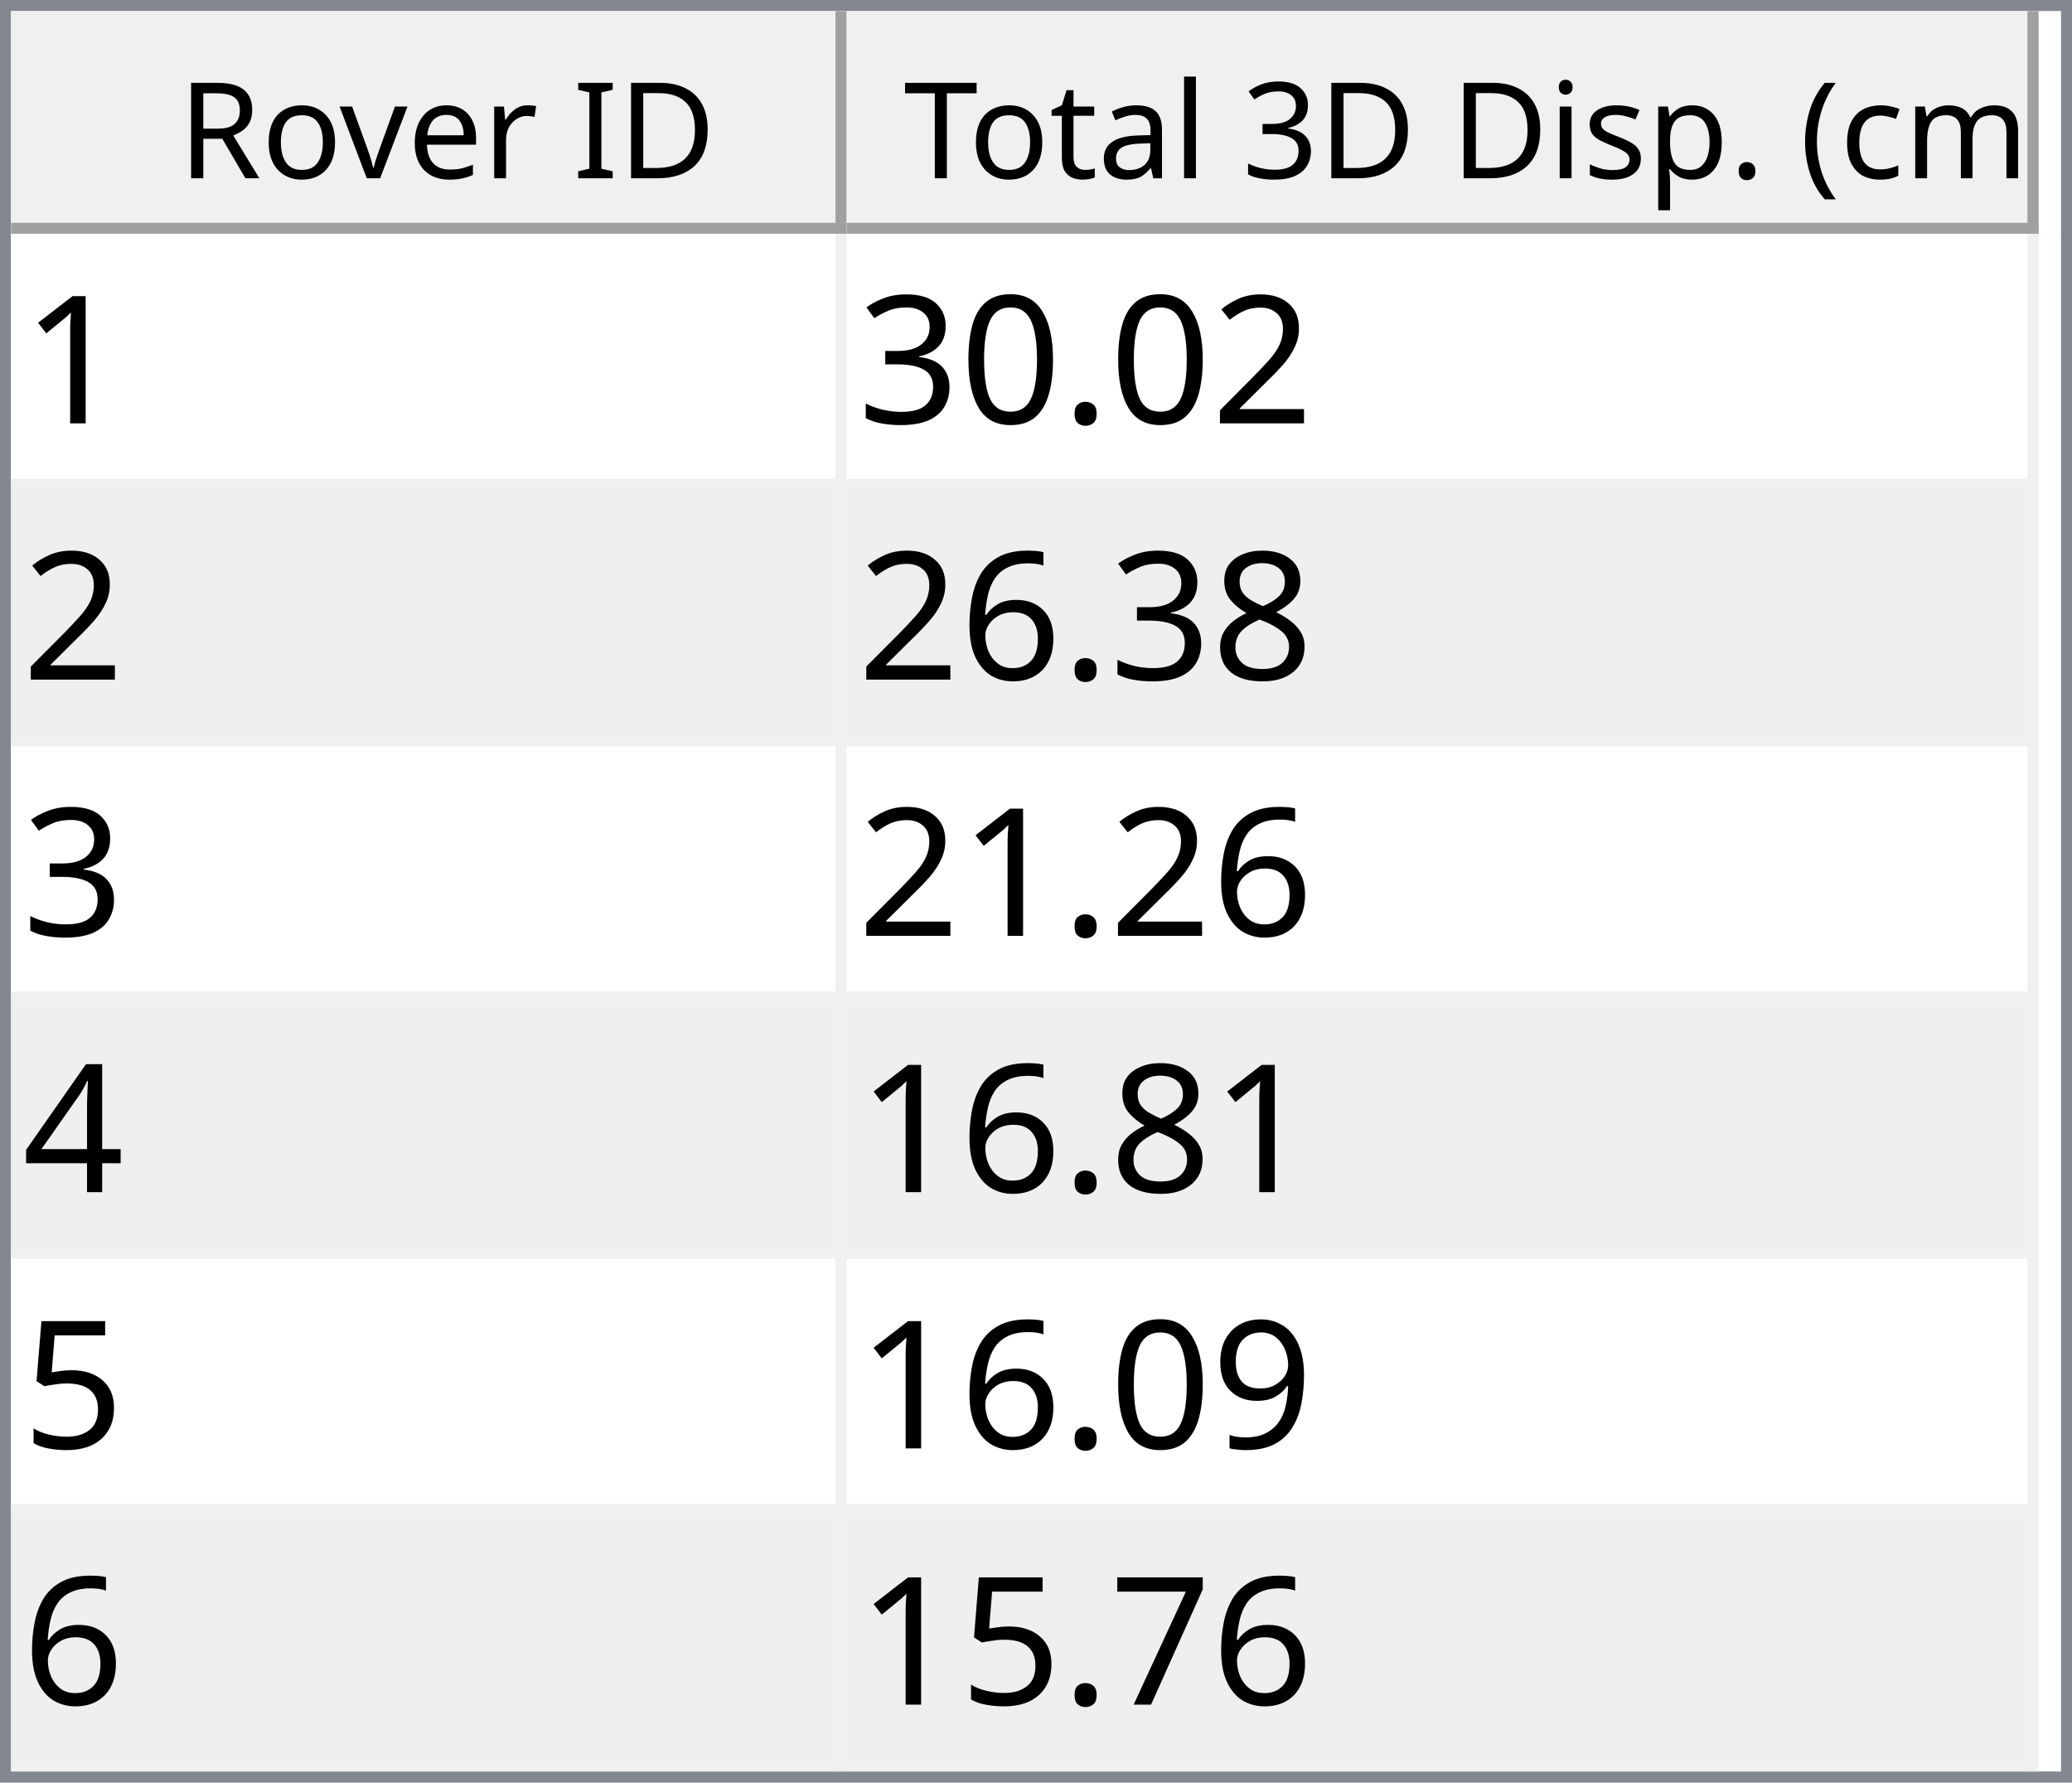
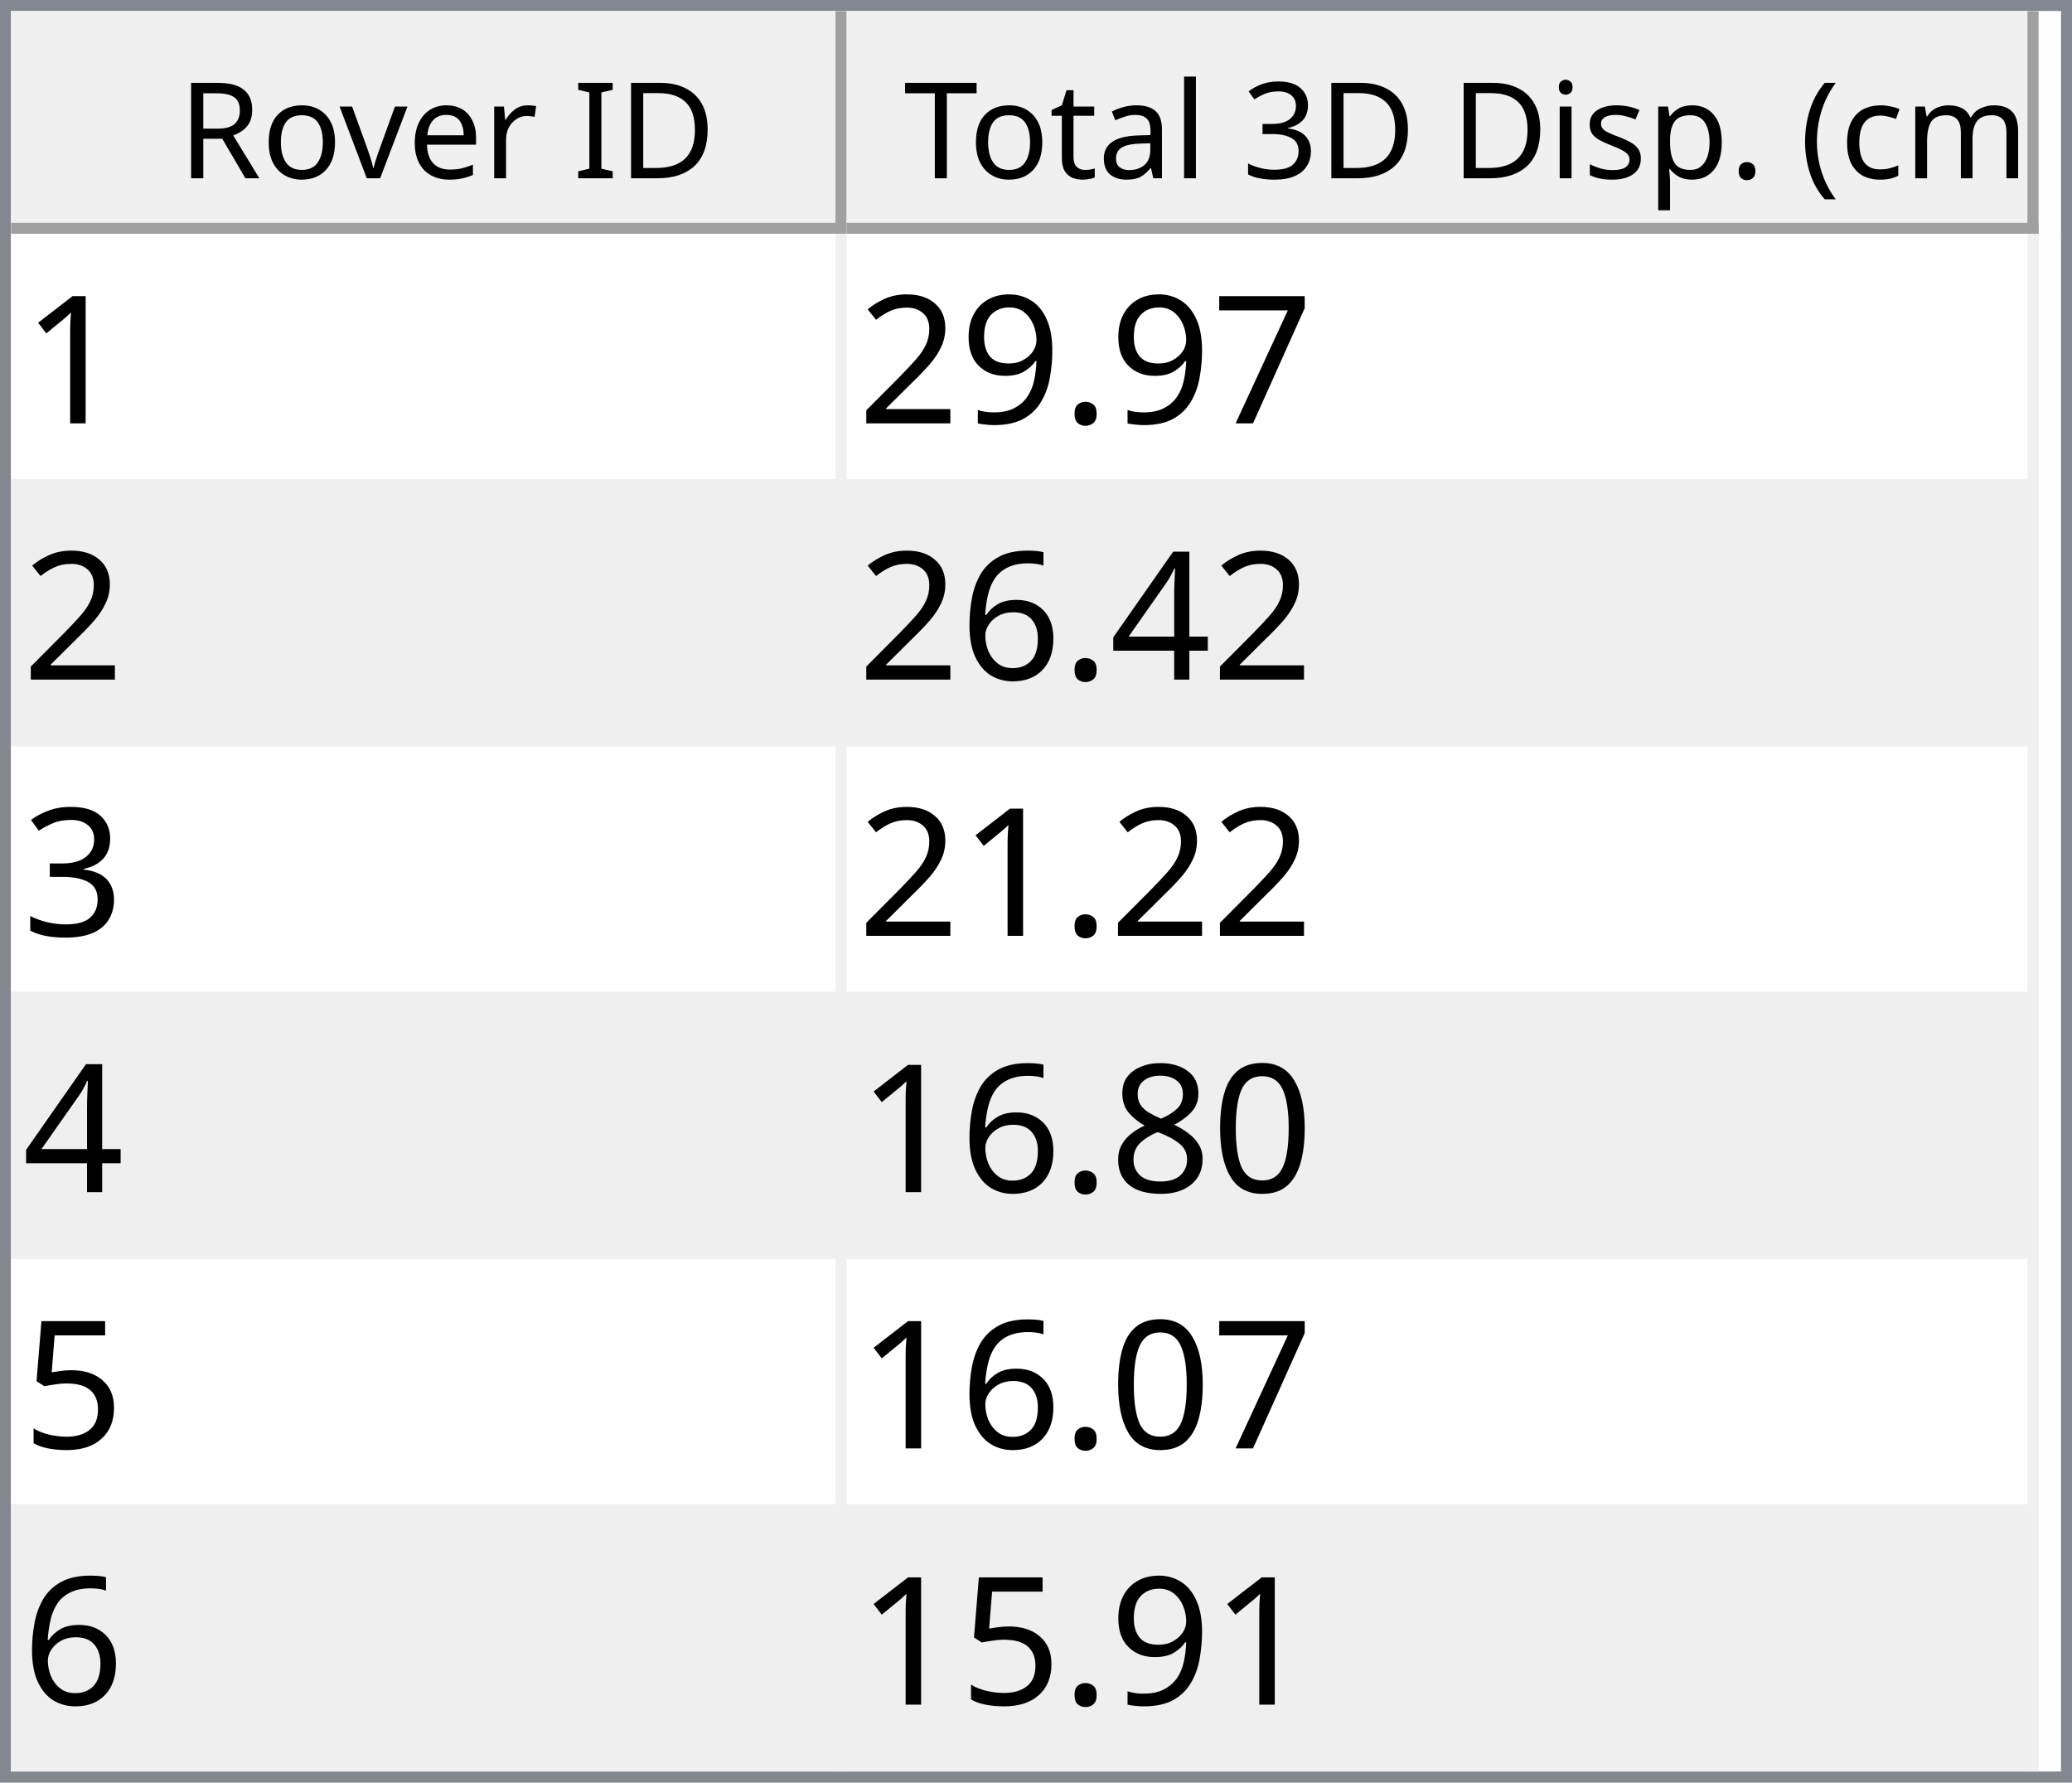
<svg xmlns="http://www.w3.org/2000/svg" style="fill-opacity:1; color-rendering:auto; color-interpolation:auto; text-rendering:auto; stroke:black; stroke-linecap:square; stroke-miterlimit:10; shape-rendering:auto; stroke-opacity:1; fill:black; stroke-dasharray:none; font-weight:normal; stroke-width:1; font-family:'Dialog'; font-style:normal; stroke-linejoin:miter; font-size:12px; stroke-dashoffset:0; image-rendering:auto;" width="186" height="160">
  <defs id="genericDefs" />
  <g>
    <defs id="defs1">
      <clipPath clipPathUnits="userSpaceOnUse" id="clipPath1">
        <path d="M0 0 L186 0 L186 160 L0 160 L0 0 Z" />
      </clipPath>
      <clipPath clipPathUnits="userSpaceOnUse" id="clipPath2">
        <path d="M0 0 L0 160 L186 160 L186 0 Z" />
      </clipPath>
      <clipPath clipPathUnits="userSpaceOnUse" id="clipPath3">
        <path d="M0 0 L0 20 L184 20 L184 0 Z" />
      </clipPath>
      <clipPath clipPathUnits="userSpaceOnUse" id="clipPath4">
        <path d="M0 0 L0 20 L75 20 L75 0 Z" />
      </clipPath>
      <clipPath clipPathUnits="userSpaceOnUse" id="clipPath5">
        <path d="M1 1 L1 19 L74 19 L74 1 Z" />
      </clipPath>
      <clipPath clipPathUnits="userSpaceOnUse" id="clipPath6">
        <path d="M0 0 L0 18 L73 18 L73 0 Z" />
      </clipPath>
      <clipPath clipPathUnits="userSpaceOnUse" id="clipPath7">
        <path d="M-0.5 -0.5 L-0.5 19.5 L74.5 19.5 L74.5 -0.5 Z" />
      </clipPath>
      <clipPath clipPathUnits="userSpaceOnUse" id="clipPath8">
        <path d="M0 0 L0 20 L107 20 L107 0 Z" />
      </clipPath>
      <clipPath clipPathUnits="userSpaceOnUse" id="clipPath9">
        <path d="M1 1 L1 19 L106 19 L106 1 Z" />
      </clipPath>
      <clipPath clipPathUnits="userSpaceOnUse" id="clipPath10">
        <path d="M0 0 L0 18 L105 18 L105 0 Z" />
      </clipPath>
      <clipPath clipPathUnits="userSpaceOnUse" id="clipPath11">
        <path d="M-0.5 -0.5 L-0.5 19.5 L106.5 19.5 L106.5 -0.5 Z" />
      </clipPath>
      <clipPath clipPathUnits="userSpaceOnUse" id="clipPath12">
        <path d="M0 0 L0 138 L184 138 L184 0 Z" />
      </clipPath>
      <clipPath clipPathUnits="userSpaceOnUse" id="clipPath13">
        <path d="M0 0 L0 138 L182 138 L182 0 Z" />
      </clipPath>
      <clipPath clipPathUnits="userSpaceOnUse" id="clipPath14">
        <path d="M-0.5 -0.5 L-0.5 137.5 L181.5 137.5 L181.5 -0.5 Z" />
      </clipPath>
      <clipPath clipPathUnits="userSpaceOnUse" id="clipPath15">
        <path d="M0 0 L0 22 L74 22 L74 0 Z" />
      </clipPath>
      <clipPath clipPathUnits="userSpaceOnUse" id="clipPath16">
        <path d="M0 0 L0 22 L106 22 L106 0 Z" />
      </clipPath>
      <font horiz-adv-x="64.551" id="font1">
        <font-face ascent="107.91" descent="25.098" units-per-em="100" style="font-style:normal; font-family:Segoe UI; font-weight:normal;" />
        <missing-glyph horiz-adv-x="64.551" d="M8.109 0 L8.109 68.266 L56.453 68.266 L56.453 0 L8.109 0 ZM15.328 7.234 L49.219 7.234 L49.219 61.031 L15.328 61.031 L15.328 7.234 Z" />
        <glyph unicode="D" horiz-adv-x="70.117" d="M9.188 0 L9.188 70.016 L28.516 70.016 Q65.531 70.016 65.531 35.891 Q65.531 19.672 55.25 9.836 Q44.969 0 27.734 0 L9.188 0 ZM17.391 62.594 L17.391 7.422 L27.828 7.422 Q41.609 7.422 49.273 14.797 Q56.938 22.172 56.938 35.688 Q56.938 62.594 28.328 62.594 L17.391 62.594 Z" />
        <glyph unicode="I" horiz-adv-x="26.611" d="M17.391 0 L9.188 0 L9.188 70.016 L17.391 70.016 L17.391 0 Z" />
        <glyph unicode=" " horiz-adv-x="27.393" d="" />
        <glyph unicode="r" horiz-adv-x="34.766" d="M34.188 41.891 Q32.078 43.5 28.125 43.5 Q23 43.5 19.555 38.672 Q16.109 33.844 16.109 25.484 L16.109 0 L8.109 0 L8.109 50 L16.109 50 L16.109 39.703 L16.312 39.703 Q18.016 44.969 21.531 47.922 Q25.047 50.875 29.391 50.875 Q32.516 50.875 34.188 50.203 L34.188 41.891 Z" />
        <glyph unicode="e" horiz-adv-x="52.295" d="M48.297 23 L12.984 23 Q13.188 14.656 17.484 10.109 Q21.781 5.562 29.297 5.562 Q37.75 5.562 44.828 11.141 L44.828 3.609 Q38.234 -1.172 27.391 -1.172 Q16.797 -1.172 10.742 5.641 Q4.688 12.453 4.688 24.812 Q4.688 36.469 11.305 43.82 Q17.922 51.172 27.734 51.172 Q37.547 51.172 42.922 44.828 Q48.297 38.484 48.297 27.203 L48.297 23 ZM40.094 29.781 Q40.047 36.719 36.75 40.578 Q33.453 44.438 27.594 44.438 Q21.922 44.438 17.969 40.383 Q14.016 36.328 13.094 29.781 L40.094 29.781 Z" />
        <glyph unicode="v" horiz-adv-x="47.9" d="M47.406 50 L27.484 0 L19.625 0 L0.688 50 L9.469 50 L22.172 13.672 Q23.578 9.672 23.922 6.688 L24.125 6.688 Q24.609 10.453 25.688 13.484 L38.969 50 L47.406 50 Z" />
        <glyph unicode="o" horiz-adv-x="58.594" d="M29 -1.172 Q17.922 -1.172 11.305 5.836 Q4.688 12.844 4.688 24.422 Q4.688 37.016 11.57 44.094 Q18.453 51.172 30.172 51.172 Q41.359 51.172 47.633 44.289 Q53.906 37.406 53.906 25.203 Q53.906 13.234 47.141 6.031 Q40.375 -1.172 29 -1.172 ZM29.594 44.438 Q21.875 44.438 17.383 39.188 Q12.891 33.938 12.891 24.703 Q12.891 15.828 17.43 10.695 Q21.969 5.562 29.594 5.562 Q37.359 5.562 41.531 10.594 Q45.703 15.625 45.703 24.906 Q45.703 34.281 41.531 39.359 Q37.359 44.438 29.594 44.438 Z" />
        <glyph unicode="R" horiz-adv-x="59.814" d="M59.375 0 L49.609 0 L37.891 19.625 Q36.281 22.359 34.766 24.289 Q33.25 26.219 31.664 27.438 Q30.078 28.656 28.25 29.219 Q26.422 29.781 24.125 29.781 L17.391 29.781 L17.391 0 L9.188 0 L9.188 70.016 L30.078 70.016 Q34.672 70.016 38.555 68.867 Q42.438 67.719 45.289 65.375 Q48.141 63.031 49.758 59.547 Q51.375 56.062 51.375 51.375 Q51.375 47.703 50.273 44.656 Q49.172 41.609 47.148 39.211 Q45.125 36.812 42.266 35.133 Q39.406 33.453 35.844 32.516 L35.844 32.328 Q37.594 31.547 38.891 30.547 Q40.188 29.547 41.359 28.18 Q42.531 26.812 43.68 25.078 Q44.828 23.344 46.234 21.047 L59.375 0 ZM17.391 62.594 L17.391 37.203 L28.516 37.203 Q31.594 37.203 34.203 38.133 Q36.812 39.062 38.719 40.797 Q40.625 42.531 41.703 45.047 Q42.781 47.562 42.781 50.688 Q42.781 56.297 39.141 59.445 Q35.5 62.594 28.609 62.594 L17.391 62.594 Z" />
        <glyph unicode=")" horiz-adv-x="30.176" d="M8.297 -15.922 L1.172 -15.922 Q16.406 2.344 16.406 26.812 Q16.406 51.469 1.078 70.016 L8.297 70.016 Q23.531 52.156 23.531 26.703 Q23.531 1.375 8.297 -15.922 Z" />
        <glyph unicode="m" horiz-adv-x="86.133" d="M79.109 0 L71.094 0 L71.094 28.719 Q71.094 37.016 68.531 40.727 Q65.969 44.438 59.906 44.438 Q54.781 44.438 51.195 39.75 Q47.609 35.062 47.609 28.516 L47.609 0 L39.594 0 L39.594 29.688 Q39.594 44.438 28.219 44.438 Q22.953 44.438 19.531 40.016 Q16.109 35.594 16.109 28.516 L16.109 0 L8.109 0 L8.109 50 L16.109 50 L16.109 42.094 L16.312 42.094 Q21.625 51.172 31.844 51.172 Q36.969 51.172 40.773 48.312 Q44.578 45.453 46 40.828 Q51.562 51.172 62.594 51.172 Q79.109 51.172 79.109 30.812 L79.109 0 Z" />
        <glyph unicode="c" horiz-adv-x="46.191" d="M42.188 2.297 Q36.422 -1.172 28.516 -1.172 Q17.828 -1.172 11.258 5.789 Q4.688 12.75 4.688 23.828 Q4.688 36.188 11.766 43.68 Q18.844 51.172 30.672 51.172 Q37.25 51.172 42.281 48.734 L42.281 40.531 Q36.719 44.438 30.375 44.438 Q22.703 44.438 17.797 38.945 Q12.891 33.453 12.891 24.516 Q12.891 15.719 17.508 10.641 Q22.125 5.562 29.891 5.562 Q36.422 5.562 42.188 9.906 L42.188 2.297 Z" />
        <glyph unicode="(" horiz-adv-x="30.176" d="M29.109 -15.922 L21.969 -15.922 Q6.844 1.375 6.844 26.703 Q6.844 52.156 21.969 70.016 L29.203 70.016 Q13.875 51.469 13.875 26.812 Q13.875 2.344 29.109 -15.922 Z" />
        <glyph unicode="." horiz-adv-x="21.68" d="M10.891 -1.078 Q8.641 -1.078 7.055 0.539 Q5.469 2.156 5.469 4.391 Q5.469 6.641 7.055 8.273 Q8.641 9.906 10.891 9.906 Q13.188 9.906 14.797 8.273 Q16.406 6.641 16.406 4.391 Q16.406 2.156 14.797 0.539 Q13.188 -1.078 10.891 -1.078 Z" />
        <glyph unicode="p" horiz-adv-x="58.789" d="M16.312 7.234 L16.109 7.234 L16.109 -23 L8.109 -23 L8.109 50 L16.109 50 L16.109 41.219 L16.312 41.219 Q22.219 51.172 33.594 51.172 Q43.266 51.172 48.688 44.461 Q54.109 37.75 54.109 26.469 Q54.109 13.922 48 6.375 Q41.891 -1.172 31.297 -1.172 Q21.578 -1.172 16.312 7.234 ZM16.109 27.391 L16.109 20.406 Q16.109 14.203 20.141 9.883 Q24.172 5.562 30.375 5.562 Q37.641 5.562 41.773 11.133 Q45.906 16.703 45.906 26.609 Q45.906 34.969 42.047 39.703 Q38.188 44.438 31.594 44.438 Q24.609 44.438 20.359 39.578 Q16.109 34.719 16.109 27.391 Z" />
        <glyph unicode="s" horiz-adv-x="42.432" d="M5.078 1.812 L5.078 10.406 Q11.625 5.562 19.484 5.562 Q30.031 5.562 30.031 12.594 Q30.031 14.594 29.125 15.992 Q28.219 17.391 26.68 18.461 Q25.141 19.531 23.07 20.383 Q21 21.234 18.609 22.172 Q15.281 23.484 12.766 24.828 Q10.25 26.172 8.57 27.859 Q6.891 29.547 6.031 31.695 Q5.172 33.844 5.172 36.719 Q5.172 40.234 6.789 42.945 Q8.406 45.656 11.086 47.484 Q13.766 49.312 17.211 50.242 Q20.656 51.172 24.312 51.172 Q30.812 51.172 35.938 48.922 L35.938 40.828 Q30.422 44.438 23.25 44.438 Q21 44.438 19.195 43.922 Q17.391 43.406 16.094 42.477 Q14.797 41.547 14.086 40.258 Q13.375 38.969 13.375 37.406 Q13.375 35.453 14.086 34.133 Q14.797 32.812 16.164 31.789 Q17.531 30.766 19.484 29.938 Q21.438 29.109 23.922 28.125 Q27.25 26.859 29.883 25.516 Q32.516 24.172 34.375 22.484 Q36.234 20.797 37.234 18.602 Q38.234 16.406 38.234 13.375 Q38.234 9.672 36.602 6.938 Q34.969 4.203 32.234 2.398 Q29.5 0.594 25.93 -0.289 Q22.359 -1.172 18.453 -1.172 Q10.75 -1.172 5.078 1.812 Z" />
        <glyph unicode="i" horiz-adv-x="24.219" d="M12.203 62.703 Q10.062 62.703 8.547 64.164 Q7.031 65.625 7.031 67.875 Q7.031 70.125 8.547 71.609 Q10.062 73.094 12.203 73.094 Q14.406 73.094 15.945 71.609 Q17.484 70.125 17.484 67.875 Q17.484 65.719 15.945 64.211 Q14.406 62.703 12.203 62.703 ZM16.109 0 L8.109 0 L8.109 50 L16.109 50 L16.109 0 Z" />
        <glyph unicode="3" horiz-adv-x="53.906" d="M46.531 19.828 Q46.531 15.094 44.75 11.211 Q42.969 7.328 39.719 4.57 Q36.469 1.812 31.93 0.297 Q27.391 -1.219 21.922 -1.219 Q11.922 -1.219 6 2.594 L6 11.188 Q13.094 5.609 22.219 5.609 Q25.875 5.609 28.828 6.539 Q31.781 7.469 33.906 9.227 Q36.031 10.984 37.18 13.477 Q38.328 15.969 38.328 19.094 Q38.328 32.812 18.797 32.812 L12.984 32.812 L12.984 39.594 L18.5 39.594 Q35.797 39.594 35.797 52.484 Q35.797 64.406 22.609 64.406 Q15.188 64.406 8.688 59.422 L8.688 67.188 Q15.375 71.188 24.609 71.188 Q29 71.188 32.57 69.969 Q36.141 68.75 38.68 66.555 Q41.219 64.359 42.609 61.281 Q44 58.203 44 54.5 Q44 40.672 30.031 36.719 L30.031 36.531 Q33.594 36.141 36.625 34.797 Q39.656 33.453 41.852 31.305 Q44.047 29.156 45.289 26.25 Q46.531 23.344 46.531 19.828 Z" />
        <glyph unicode="l" horiz-adv-x="24.219" d="M16.109 0 L8.109 0 L8.109 74.031 L16.109 74.031 L16.109 0 Z" />
        <glyph unicode="a" horiz-adv-x="50.879" d="M43.891 0 L35.891 0 L35.891 7.812 L35.688 7.812 Q30.469 -1.172 20.312 -1.172 Q12.844 -1.172 8.617 2.781 Q4.391 6.734 4.391 13.281 Q4.391 27.297 20.906 29.594 L35.891 31.688 Q35.891 44.438 25.594 44.438 Q16.547 44.438 9.281 38.281 L9.281 46.484 Q16.656 51.172 26.266 51.172 Q43.891 51.172 43.891 32.516 L43.891 0 ZM35.891 25.297 L23.828 23.641 Q18.266 22.859 15.43 20.875 Q12.594 18.891 12.594 13.875 Q12.594 10.203 15.211 7.883 Q17.828 5.562 22.172 5.562 Q28.125 5.562 32.008 9.742 Q35.891 13.922 35.891 20.312 L35.891 25.297 Z" />
        <glyph unicode="t" horiz-adv-x="33.887" d="M31.297 0.484 Q28.469 -1.078 23.828 -1.078 Q10.688 -1.078 10.688 13.578 L10.688 43.172 L2.094 43.172 L2.094 50 L10.688 50 L10.688 62.203 L18.703 64.797 L18.703 50 L31.297 50 L31.297 43.172 L18.703 43.172 L18.703 14.984 Q18.703 9.969 20.414 7.82 Q22.125 5.672 26.078 5.672 Q29.109 5.672 31.297 7.328 L31.297 0.484 Z" />
        <glyph unicode="T" horiz-adv-x="52.393" d="M50.594 62.594 L30.375 62.594 L30.375 0 L22.172 0 L22.172 62.594 L2 62.594 L2 70.016 L50.594 70.016 L50.594 62.594 Z" />
      </font>
      <font horiz-adv-x="75.0" id="font2">
        <font-face ascent="100.537" descent="21.973" units-per-em="100" style="font-style:normal; font-family:sans-serif; font-weight:normal;" />
        <missing-glyph horiz-adv-x="75.0" d="M12.5 0 L12.5 62.5 L62.5 62.5 L62.5 0 L12.5 0 ZM14.062 1.562 L60.938 1.562 L60.938 60.938 L14.062 60.938 L14.062 1.562 Z" />
        <glyph unicode="1" horiz-adv-x="55.615" d="M37.25 0 L28.469 0 L28.469 56 Q25.297 52.984 20.141 49.953 Q14.984 46.922 10.891 45.406 L10.891 53.906 Q18.266 57.375 23.781 62.305 Q29.297 67.234 31.594 71.875 L37.25 71.875 L37.25 0 Z" />
+         <glyph unicode="7" horiz-adv-x="55.615" d="M4.734 62.203 L4.734 70.656 L51.078 70.656 L51.078 63.812 Q44.234 56.547 37.523 44.484 Q30.812 32.422 27.156 19.672 Q24.516 10.688 23.781 0 L14.75 0 Q14.891 8.453 18.062 20.414 Q21.234 32.375 27.172 43.484 Q33.109 54.594 39.797 62.203 L4.734 62.203 Z" />
+         <glyph unicode="." horiz-adv-x="27.783" d="M9.078 0 L9.078 10.016 L19.094 10.016 L19.094 0 L9.078 0 Z" />
+         <glyph unicode="9" horiz-adv-x="55.615" d="M5.469 16.547 L13.922 17.328 Q14.984 11.375 18.016 8.688 Q21.047 6 25.781 6 Q29.828 6 32.883 7.859 Q35.938 9.719 37.891 12.82 Q39.844 15.922 41.164 21.195 Q42.484 26.469 42.484 31.938 Q42.484 32.516 42.438 33.688 Q39.797 29.5 35.234 26.883 Q30.672 24.266 25.344 24.266 Q16.453 24.266 10.305 30.711 Q4.156 37.156 4.156 47.703 Q4.156 58.594 10.578 65.234 Q17 71.875 26.656 71.875 Q33.641 71.875 39.43 68.117 Q45.219 64.359 48.219 57.398 Q51.219 50.438 51.219 37.25 Q51.219 23.531 48.242 15.406 Q45.266 7.281 39.383 3.031 Q33.5 -1.219 25.594 -1.219 Q17.188 -1.219 11.867 3.445 Q6.547 8.109 5.469 16.547 ZM41.453 48.141 Q41.453 55.719 37.43 60.156 Q33.406 64.594 27.734 64.594 Q21.875 64.594 17.531 59.812 Q13.188 55.031 13.188 47.406 Q13.188 40.578 17.312 36.305 Q21.438 32.031 27.484 32.031 Q33.594 32.031 37.523 36.305 Q41.453 40.578 41.453 48.141 Z" />
        <glyph unicode="2" horiz-adv-x="55.615" d="M50.344 8.453 L50.344 0 L3.031 0 Q2.938 3.172 4.047 6.109 Q5.859 10.938 9.836 15.625 Q13.812 20.312 21.344 26.469 Q33.016 36.031 37.117 41.625 Q41.219 47.219 41.219 52.203 Q41.219 57.422 37.477 61.008 Q33.734 64.594 27.734 64.594 Q21.391 64.594 17.578 60.789 Q13.766 56.984 13.719 50.25 L4.688 51.172 Q5.609 61.281 11.664 66.578 Q17.719 71.875 27.938 71.875 Q38.234 71.875 44.242 66.164 Q50.25 60.453 50.25 52 Q50.25 47.703 48.492 43.555 Q46.734 39.406 42.656 34.812 Q38.578 30.219 29.109 22.219 Q21.188 15.578 18.945 13.211 Q16.703 10.844 15.234 8.453 L50.344 8.453 Z" />
-         <glyph unicode="." horiz-adv-x="27.783" d="M9.078 0 L9.078 10.016 L19.094 10.016 L19.094 0 L9.078 0 Z" />
+         <glyph unicode="4" horiz-adv-x="55.615" d="M32.328 0 L32.328 17.141 L1.266 17.141 L1.266 25.203 L33.938 71.578 L41.109 71.578 L41.109 25.203 L50.781 25.203 L50.781 17.141 L41.109 17.141 L41.109 0 L32.328 0 ZM32.328 25.203 L32.328 57.469 L9.906 25.203 L32.328 25.203 Z" />
+         <glyph unicode="6" horiz-adv-x="55.615" d="M49.75 54.047 L41.016 53.375 Q39.844 58.547 37.703 60.891 Q34.125 64.656 28.906 64.656 Q24.703 64.656 21.531 62.312 Q17.391 59.281 14.992 53.469 Q12.594 47.656 12.5 36.922 Q15.672 41.75 20.266 44.094 Q24.859 46.438 29.891 46.438 Q38.672 46.438 44.852 39.969 Q51.031 33.5 51.031 23.25 Q51.031 16.5 48.125 10.719 Q45.219 4.938 40.141 1.859 Q35.062 -1.219 28.609 -1.219 Q17.625 -1.219 10.695 6.859 Q3.766 14.938 3.766 33.5 Q3.766 54.25 11.422 63.672 Q18.109 71.875 29.438 71.875 Q37.891 71.875 43.289 67.141 Q48.688 62.406 49.75 54.047 ZM13.875 23.188 Q13.875 18.656 15.797 14.508 Q17.719 10.359 21.188 8.18 Q24.656 6 28.469 6 Q34.031 6 38.039 10.492 Q42.047 14.984 42.047 22.703 Q42.047 30.125 38.086 34.398 Q34.125 38.672 28.125 38.672 Q22.172 38.672 18.023 34.398 Q13.875 30.125 13.875 23.188 Z" />
+         <glyph unicode="3" horiz-adv-x="55.615" d="M4.203 18.891 L12.984 20.062 Q14.5 12.594 18.141 9.297 Q21.781 6 27 6 Q33.203 6 37.477 10.297 Q41.75 14.594 41.75 20.953 Q41.75 27 37.797 30.93 Q33.844 34.859 27.734 34.859 Q25.25 34.859 21.531 33.891 L22.516 41.609 Q23.391 41.5 23.922 41.5 Q29.547 41.5 34.039 44.43 Q38.531 47.359 38.531 53.469 Q38.531 58.297 35.258 61.477 Q31.984 64.656 26.812 64.656 Q21.688 64.656 18.266 61.43 Q14.844 58.203 13.875 51.766 L5.078 53.328 Q6.688 62.156 12.398 67.016 Q18.109 71.875 26.609 71.875 Q32.469 71.875 37.398 69.359 Q42.328 66.844 44.945 62.5 Q47.562 58.156 47.562 53.266 Q47.562 48.641 45.07 44.828 Q42.578 41.016 37.703 38.766 Q44.047 37.312 47.562 32.695 Q51.078 28.078 51.078 21.141 Q51.078 11.766 44.242 5.25 Q37.406 -1.266 26.953 -1.266 Q17.531 -1.266 11.305 4.352 Q5.078 9.969 4.203 18.891 Z" />
        <glyph unicode="0" horiz-adv-x="55.615" d="M4.156 35.297 Q4.156 48 6.766 55.742 Q9.375 63.484 14.523 67.68 Q19.672 71.875 27.484 71.875 Q33.25 71.875 37.594 69.555 Q41.938 67.234 44.773 62.867 Q47.609 58.5 49.219 52.227 Q50.828 45.953 50.828 35.297 Q50.828 22.703 48.242 14.969 Q45.656 7.234 40.508 3.008 Q35.359 -1.219 27.484 -1.219 Q17.141 -1.219 11.234 6.203 Q4.156 15.141 4.156 35.297 ZM13.188 35.297 Q13.188 17.672 17.312 11.836 Q21.438 6 27.484 6 Q33.547 6 37.672 11.859 Q41.797 17.719 41.797 35.297 Q41.797 52.984 37.672 58.789 Q33.547 64.594 27.391 64.594 Q21.344 64.594 17.719 59.469 Q13.188 52.938 13.188 35.297 Z" />
-         <glyph unicode="3" horiz-adv-x="55.615" d="M4.203 18.891 L12.984 20.062 Q14.5 12.594 18.141 9.297 Q21.781 6 27 6 Q33.203 6 37.477 10.297 Q41.75 14.594 41.75 20.953 Q41.75 27 37.797 30.93 Q33.844 34.859 27.734 34.859 Q25.25 34.859 21.531 33.891 L22.516 41.609 Q23.391 41.5 23.922 41.5 Q29.547 41.5 34.039 44.43 Q38.531 47.359 38.531 53.469 Q38.531 58.297 35.258 61.477 Q31.984 64.656 26.812 64.656 Q21.688 64.656 18.266 61.43 Q14.844 58.203 13.875 51.766 L5.078 53.328 Q6.688 62.156 12.398 67.016 Q18.109 71.875 26.609 71.875 Q32.469 71.875 37.398 69.359 Q42.328 66.844 44.945 62.5 Q47.562 58.156 47.562 53.266 Q47.562 48.641 45.07 44.828 Q42.578 41.016 37.703 38.766 Q44.047 37.312 47.562 32.695 Q51.078 28.078 51.078 21.141 Q51.078 11.766 44.242 5.25 Q37.406 -1.266 26.953 -1.266 Q17.531 -1.266 11.305 4.352 Q5.078 9.969 4.203 18.891 Z" />
        <glyph unicode="8" horiz-adv-x="55.615" d="M17.672 38.812 Q12.203 40.828 9.57 44.539 Q6.938 48.25 6.938 53.422 Q6.938 61.234 12.555 66.555 Q18.172 71.875 27.484 71.875 Q36.859 71.875 42.578 66.43 Q48.297 60.984 48.297 53.172 Q48.297 48.188 45.68 44.508 Q43.062 40.828 37.75 38.812 Q44.344 36.672 47.781 31.883 Q51.219 27.094 51.219 20.453 Q51.219 11.281 44.727 5.031 Q38.234 -1.219 27.641 -1.219 Q17.047 -1.219 10.547 5.055 Q4.047 11.328 4.047 20.703 Q4.047 27.688 7.594 32.398 Q11.141 37.109 17.672 38.812 ZM15.922 53.719 Q15.922 48.641 19.195 45.414 Q22.469 42.188 27.688 42.188 Q32.766 42.188 36.016 45.383 Q39.266 48.578 39.266 53.219 Q39.266 58.062 35.914 61.359 Q32.562 64.656 27.594 64.656 Q22.562 64.656 19.242 61.43 Q15.922 58.203 15.922 53.719 ZM13.094 20.656 Q13.094 16.891 14.875 13.375 Q16.656 9.859 20.172 7.93 Q23.688 6 27.734 6 Q34.031 6 38.133 10.055 Q42.234 14.109 42.234 20.359 Q42.234 26.703 38.016 30.859 Q33.797 35.016 27.438 35.016 Q21.234 35.016 17.164 30.914 Q13.094 26.812 13.094 20.656 Z" />
-         <glyph unicode="6" horiz-adv-x="55.615" d="M49.75 54.047 L41.016 53.375 Q39.844 58.547 37.703 60.891 Q34.125 64.656 28.906 64.656 Q24.703 64.656 21.531 62.312 Q17.391 59.281 14.992 53.469 Q12.594 47.656 12.5 36.922 Q15.672 41.75 20.266 44.094 Q24.859 46.438 29.891 46.438 Q38.672 46.438 44.852 39.969 Q51.031 33.5 51.031 23.25 Q51.031 16.5 48.125 10.719 Q45.219 4.938 40.141 1.859 Q35.062 -1.219 28.609 -1.219 Q17.625 -1.219 10.695 6.859 Q3.766 14.938 3.766 33.5 Q3.766 54.25 11.422 63.672 Q18.109 71.875 29.438 71.875 Q37.891 71.875 43.289 67.141 Q48.688 62.406 49.75 54.047 ZM13.875 23.188 Q13.875 18.656 15.797 14.508 Q17.719 10.359 21.188 8.18 Q24.656 6 28.469 6 Q34.031 6 38.039 10.492 Q42.047 14.984 42.047 22.703 Q42.047 30.125 38.086 34.398 Q34.125 38.672 28.125 38.672 Q22.172 38.672 18.023 34.398 Q13.875 30.125 13.875 23.188 Z" />
-         <glyph unicode="4" horiz-adv-x="55.615" d="M32.328 0 L32.328 17.141 L1.266 17.141 L1.266 25.203 L33.938 71.578 L41.109 71.578 L41.109 25.203 L50.781 25.203 L50.781 17.141 L41.109 17.141 L41.109 0 L32.328 0 ZM32.328 25.203 L32.328 57.469 L9.906 25.203 L32.328 25.203 Z" />
        <glyph unicode="5" horiz-adv-x="55.615" d="M4.156 18.75 L13.375 19.531 Q14.406 12.797 18.141 9.398 Q21.875 6 27.156 6 Q33.5 6 37.891 10.789 Q42.281 15.578 42.281 23.484 Q42.281 31 38.062 35.352 Q33.844 39.703 27 39.703 Q22.75 39.703 19.336 37.773 Q15.922 35.844 13.969 32.766 L5.719 33.844 L12.641 70.609 L48.25 70.609 L48.25 62.203 L19.672 62.203 L15.828 42.969 Q22.266 47.469 29.344 47.469 Q38.719 47.469 45.164 40.969 Q51.609 34.469 51.609 24.266 Q51.609 14.547 45.953 7.469 Q39.062 -1.219 27.156 -1.219 Q17.391 -1.219 11.211 4.25 Q5.031 9.719 4.156 18.75 Z" />
-         <glyph unicode="9" horiz-adv-x="55.615" d="M5.469 16.547 L13.922 17.328 Q14.984 11.375 18.016 8.688 Q21.047 6 25.781 6 Q29.828 6 32.883 7.859 Q35.938 9.719 37.891 12.82 Q39.844 15.922 41.164 21.195 Q42.484 26.469 42.484 31.938 Q42.484 32.516 42.438 33.688 Q39.797 29.5 35.234 26.883 Q30.672 24.266 25.344 24.266 Q16.453 24.266 10.305 30.711 Q4.156 37.156 4.156 47.703 Q4.156 58.594 10.578 65.234 Q17 71.875 26.656 71.875 Q33.641 71.875 39.43 68.117 Q45.219 64.359 48.219 57.398 Q51.219 50.438 51.219 37.25 Q51.219 23.531 48.242 15.406 Q45.266 7.281 39.383 3.031 Q33.5 -1.219 25.594 -1.219 Q17.188 -1.219 11.867 3.445 Q6.547 8.109 5.469 16.547 ZM41.453 48.141 Q41.453 55.719 37.43 60.156 Q33.406 64.594 27.734 64.594 Q21.875 64.594 17.531 59.812 Q13.188 55.031 13.188 47.406 Q13.188 40.578 17.312 36.305 Q21.438 32.031 27.484 32.031 Q33.594 32.031 37.523 36.305 Q41.453 40.578 41.453 48.141 Z" />
-         <glyph unicode="7" horiz-adv-x="55.615" d="M4.734 62.203 L4.734 70.656 L51.078 70.656 L51.078 63.812 Q44.234 56.547 37.523 44.484 Q30.812 32.422 27.156 19.672 Q24.516 10.688 23.781 0 L14.75 0 Q14.891 8.453 18.062 20.414 Q21.234 32.375 27.172 43.484 Q33.109 54.594 39.797 62.203 L4.734 62.203 Z" />
      </font>
    </defs>
    <g style="fill:white; stroke:white;">
      <rect x="0" y="0" width="186" style="clip-path:url(#clipPath1); stroke:none;" height="160" />
    </g>
    <g style="fill:white; text-rendering:optimizeSpeed; color-rendering:optimizeSpeed; image-rendering:optimizeSpeed; shape-rendering:crispEdges; stroke:white; color-interpolation:sRGB;">
      <rect x="0" width="186" height="160" y="0" style="stroke:none;" />
      <path style="stroke:none;" d="M0 160 L186 160 L186 0 L0 0 Z" />
    </g>
    <g style="fill:rgb(240,240,240); font-family:'Segoe UI'; stroke:rgb(240,240,240);">
      <rect x="0" y="0" width="186" style="clip-path:url(#clipPath2); stroke:none;" height="160" />
    </g>
    <g style="fill:rgb(130,135,144); font-family:'Segoe UI'; stroke:rgb(130,135,144);">
      <path d="M0 0 L186 0 L186 160 L0 160 L0 0 ZM1 1 L185 1 L185 159 L1 159 L1 1 Z" style="fill-rule:evenodd; clip-path:url(#clipPath2); stroke:none;" />
    </g>
    <g style="fill:white; font-family:'Segoe UI'; stroke:white;" transform="translate(1,1)">
      <rect x="0" y="0" width="184" style="clip-path:url(#clipPath3); stroke:none;" height="20" />
    </g>
    <g style="fill:rgb(240,240,240); font-family:'Segoe UI'; stroke:rgb(240,240,240);" transform="translate(1,1)">
      <rect x="0" y="0" width="75" style="clip-path:url(#clipPath4); stroke:none;" height="20" />
    </g>
    <g style="font-family:'Segoe UI';" transform="translate(2,2)">
      <text x="14" xml:space="preserve" y="14" style="clip-path:url(#clipPath6); stroke:none;">Rover ID</text>
    </g>
    <g style="fill:rgb(160,160,160); font-family:'Segoe UI'; stroke:rgb(160,160,160); stroke-linejoin:bevel;" transform="translate(1.5,1.5)">
      <line x1="74" x2="74" y1="0" style="fill:none; clip-path:url(#clipPath7);" y2="19" />
    </g>
    <g style="fill:rgb(160,160,160); font-family:'Segoe UI'; stroke:rgb(160,160,160); stroke-linejoin:bevel;" transform="matrix(1,0,0,1,1,1) translate(0.5,0.5)">
      <line x1="0" x2="74" y1="19" style="fill:none; clip-path:url(#clipPath7);" y2="19" />
    </g>
    <g style="fill:rgb(240,240,240); font-family:'Segoe UI'; stroke:rgb(240,240,240);" transform="translate(76,1)">
      <rect x="0" y="0" width="107" style="clip-path:url(#clipPath8); stroke:none;" height="20" />
    </g>
    <g style="font-family:'Segoe UI';" transform="translate(77,2)">
      <text x="1" xml:space="preserve" y="14" style="clip-path:url(#clipPath10); stroke:none;"> Total 3D Disp. (cm)</text>
    </g>
    <g style="fill:rgb(160,160,160); font-family:'Segoe UI'; stroke:rgb(160,160,160); stroke-linejoin:bevel;" transform="translate(76.5,1.5)">
      <line x1="106" x2="106" y1="0" style="fill:none; clip-path:url(#clipPath11);" y2="19" />
    </g>
    <g style="fill:rgb(160,160,160); font-family:'Segoe UI'; stroke:rgb(160,160,160); stroke-linejoin:bevel;" transform="matrix(1,0,0,1,76,1) translate(0.5,0.5)">
      <line x1="0" x2="106" y1="19" style="fill:none; clip-path:url(#clipPath11);" y2="19" />
    </g>
    <g style="fill:white; font-family:'Segoe UI'; stroke:white;" transform="translate(1,21)">
      <rect x="0" y="0" width="184" style="clip-path:url(#clipPath12); stroke:none;" height="138" />
    </g>
    <g style="fill:rgb(240,240,240); font-size:16px; font-family:sans-serif; stroke:rgb(240,240,240);" transform="translate(1,21)">
      <rect x="0" y="0" width="182" style="clip-path:url(#clipPath13); stroke:none;" height="138" />
      <line transform="translate(0.5,0.5)" x1="0" x2="181" y1="22" style="clip-path:url(#clipPath14); fill:none; stroke-linejoin:bevel;" y2="22" />
    </g>
    <g transform="matrix(1,0,0,1,1,21) translate(0.5,0.5)" style="fill:rgb(240,240,240); font-size:16px; font-family:sans-serif; stroke:rgb(240,240,240); stroke-linejoin:bevel;">
      <line x1="0" x2="181" y1="45" style="fill:none; clip-path:url(#clipPath14);" y2="45" />
    </g>
    <g transform="matrix(1,0,0,1,1,21) translate(0.5,0.5)" style="fill:rgb(240,240,240); font-size:16px; font-family:sans-serif; stroke:rgb(240,240,240); stroke-linejoin:bevel;">
      <line x1="0" x2="181" y1="68" style="fill:none; clip-path:url(#clipPath14);" y2="68" />
    </g>
    <g transform="matrix(1,0,0,1,1,21) translate(0.5,0.5)" style="fill:rgb(240,240,240); font-size:16px; font-family:sans-serif; stroke:rgb(240,240,240); stroke-linejoin:bevel;">
      <line x1="0" x2="181" y1="91" style="fill:none; clip-path:url(#clipPath14);" y2="91" />
    </g>
    <g transform="matrix(1,0,0,1,1,21) translate(0.5,0.5)" style="fill:rgb(240,240,240); font-size:16px; font-family:sans-serif; stroke:rgb(240,240,240); stroke-linejoin:bevel;">
      <line x1="0" x2="181" y1="114" style="fill:none; clip-path:url(#clipPath14);" y2="114" />
    </g>
    <g transform="matrix(1,0,0,1,1,21) translate(0.5,0.5)" style="fill:rgb(240,240,240); font-size:16px; font-family:sans-serif; stroke:rgb(240,240,240); stroke-linejoin:bevel;">
      <line x1="0" x2="181" y1="137" style="fill:none; clip-path:url(#clipPath14);" y2="137" />
    </g>
    <g transform="matrix(1,0,0,1,1,21) translate(0.5,0.5)" style="fill:rgb(240,240,240); font-size:16px; font-family:sans-serif; stroke:rgb(240,240,240); stroke-linejoin:bevel;">
      <line x1="74" x2="74" y1="0" style="fill:none; clip-path:url(#clipPath14);" y2="137" />
    </g>
    <g transform="matrix(1,0,0,1,1,21) translate(0.5,0.5)" style="fill:rgb(240,240,240); font-size:16px; font-family:sans-serif; stroke:rgb(240,240,240); stroke-linejoin:bevel;">
      <line x1="181" x2="181" y1="0" style="fill:none; clip-path:url(#clipPath14);" y2="137" />
    </g>
    <g style="fill:white; font-size:16px; font-family:sans-serif; stroke:white;" transform="matrix(1,0,0,1,1,21)">
      <rect x="0" y="0" width="74" style="clip-path:url(#clipPath15); stroke:none;" height="22" />
      <text x="1" y="17" style="fill:black; clip-path:url(#clipPath15); stroke:none;" xml:space="preserve">1</text>
    </g>
    <g style="fill:white; font-size:16px; font-family:sans-serif; stroke:white;" transform="matrix(1,0,0,1,1,21) translate(75,0)">
      <rect x="0" y="0" width="106" style="clip-path:url(#clipPath16); stroke:none;" height="22" />
-       <text x="1" y="17" style="fill:black; clip-path:url(#clipPath16); stroke:none;" xml:space="preserve">30.02</text>
+       <text x="1" y="17" style="fill:black; clip-path:url(#clipPath16); stroke:none;" xml:space="preserve">29.97</text>
    </g>
    <g style="fill:rgb(239,239,239); font-size:16px; font-family:sans-serif; stroke:rgb(239,239,239);" transform="matrix(1,0,0,1,1,21) translate(0,23)">
      <rect x="0" y="0" width="74" style="clip-path:url(#clipPath15); stroke:none;" height="22" />
      <text x="1" y="17" style="fill:black; clip-path:url(#clipPath15); stroke:none;" xml:space="preserve">2</text>
    </g>
    <g style="fill:rgb(239,239,239); font-size:16px; font-family:sans-serif; stroke:rgb(239,239,239);" transform="matrix(1,0,0,1,1,21) translate(75,23)">
      <rect x="0" y="0" width="106" style="clip-path:url(#clipPath16); stroke:none;" height="22" />
-       <text x="1" y="17" style="fill:black; clip-path:url(#clipPath16); stroke:none;" xml:space="preserve">26.38</text>
+       <text x="1" y="17" style="fill:black; clip-path:url(#clipPath16); stroke:none;" xml:space="preserve">26.42</text>
    </g>
    <g style="fill:white; font-size:16px; font-family:sans-serif; stroke:white;" transform="matrix(1,0,0,1,1,21) translate(0,46)">
      <rect x="0" y="0" width="74" style="clip-path:url(#clipPath15); stroke:none;" height="22" />
      <text x="1" y="17" style="fill:black; clip-path:url(#clipPath15); stroke:none;" xml:space="preserve">3</text>
    </g>
    <g style="fill:white; font-size:16px; font-family:sans-serif; stroke:white;" transform="matrix(1,0,0,1,1,21) translate(75,46)">
      <rect x="0" y="0" width="106" style="clip-path:url(#clipPath16); stroke:none;" height="22" />
-       <text x="1" y="17" style="fill:black; clip-path:url(#clipPath16); stroke:none;" xml:space="preserve">21.26</text>
+       <text x="1" y="17" style="fill:black; clip-path:url(#clipPath16); stroke:none;" xml:space="preserve">21.22</text>
    </g>
    <g style="fill:rgb(239,239,239); font-size:16px; font-family:sans-serif; stroke:rgb(239,239,239);" transform="matrix(1,0,0,1,1,21) translate(0,69)">
      <rect x="0" y="0" width="74" style="clip-path:url(#clipPath15); stroke:none;" height="22" />
      <text x="1" y="17" style="fill:black; clip-path:url(#clipPath15); stroke:none;" xml:space="preserve">4</text>
    </g>
    <g style="fill:rgb(239,239,239); font-size:16px; font-family:sans-serif; stroke:rgb(239,239,239);" transform="matrix(1,0,0,1,1,21) translate(75,69)">
      <rect x="0" y="0" width="106" style="clip-path:url(#clipPath16); stroke:none;" height="22" />
-       <text x="1" y="17" style="fill:black; clip-path:url(#clipPath16); stroke:none;" xml:space="preserve">16.81</text>
+       <text x="1" y="17" style="fill:black; clip-path:url(#clipPath16); stroke:none;" xml:space="preserve">16.80</text>
    </g>
    <g style="fill:white; font-size:16px; font-family:sans-serif; stroke:white;" transform="matrix(1,0,0,1,1,21) translate(0,92)">
      <rect x="0" y="0" width="74" style="clip-path:url(#clipPath15); stroke:none;" height="22" />
      <text x="1" y="17" style="fill:black; clip-path:url(#clipPath15); stroke:none;" xml:space="preserve">5</text>
    </g>
    <g style="fill:white; font-size:16px; font-family:sans-serif; stroke:white;" transform="matrix(1,0,0,1,1,21) translate(75,92)">
      <rect x="0" y="0" width="106" style="clip-path:url(#clipPath16); stroke:none;" height="22" />
-       <text x="1" y="17" style="fill:black; clip-path:url(#clipPath16); stroke:none;" xml:space="preserve">16.09</text>
+       <text x="1" y="17" style="fill:black; clip-path:url(#clipPath16); stroke:none;" xml:space="preserve">16.07</text>
    </g>
    <g style="fill:rgb(239,239,239); font-size:16px; font-family:sans-serif; stroke:rgb(239,239,239);" transform="matrix(1,0,0,1,1,21) translate(0,115)">
      <rect x="0" y="0" width="74" style="clip-path:url(#clipPath15); stroke:none;" height="22" />
      <text x="1" y="17" style="fill:black; clip-path:url(#clipPath15); stroke:none;" xml:space="preserve">6</text>
    </g>
    <g style="fill:rgb(239,239,239); font-size:16px; font-family:sans-serif; stroke:rgb(239,239,239);" transform="matrix(1,0,0,1,1,21) translate(75,115)">
      <rect x="0" y="0" width="106" style="clip-path:url(#clipPath16); stroke:none;" height="22" />
-       <text x="1" y="17" style="fill:black; clip-path:url(#clipPath16); stroke:none;" xml:space="preserve">15.76</text>
+       <text x="1" y="17" style="fill:black; clip-path:url(#clipPath16); stroke:none;" xml:space="preserve">15.91</text>
    </g>
  </g>
</svg>
